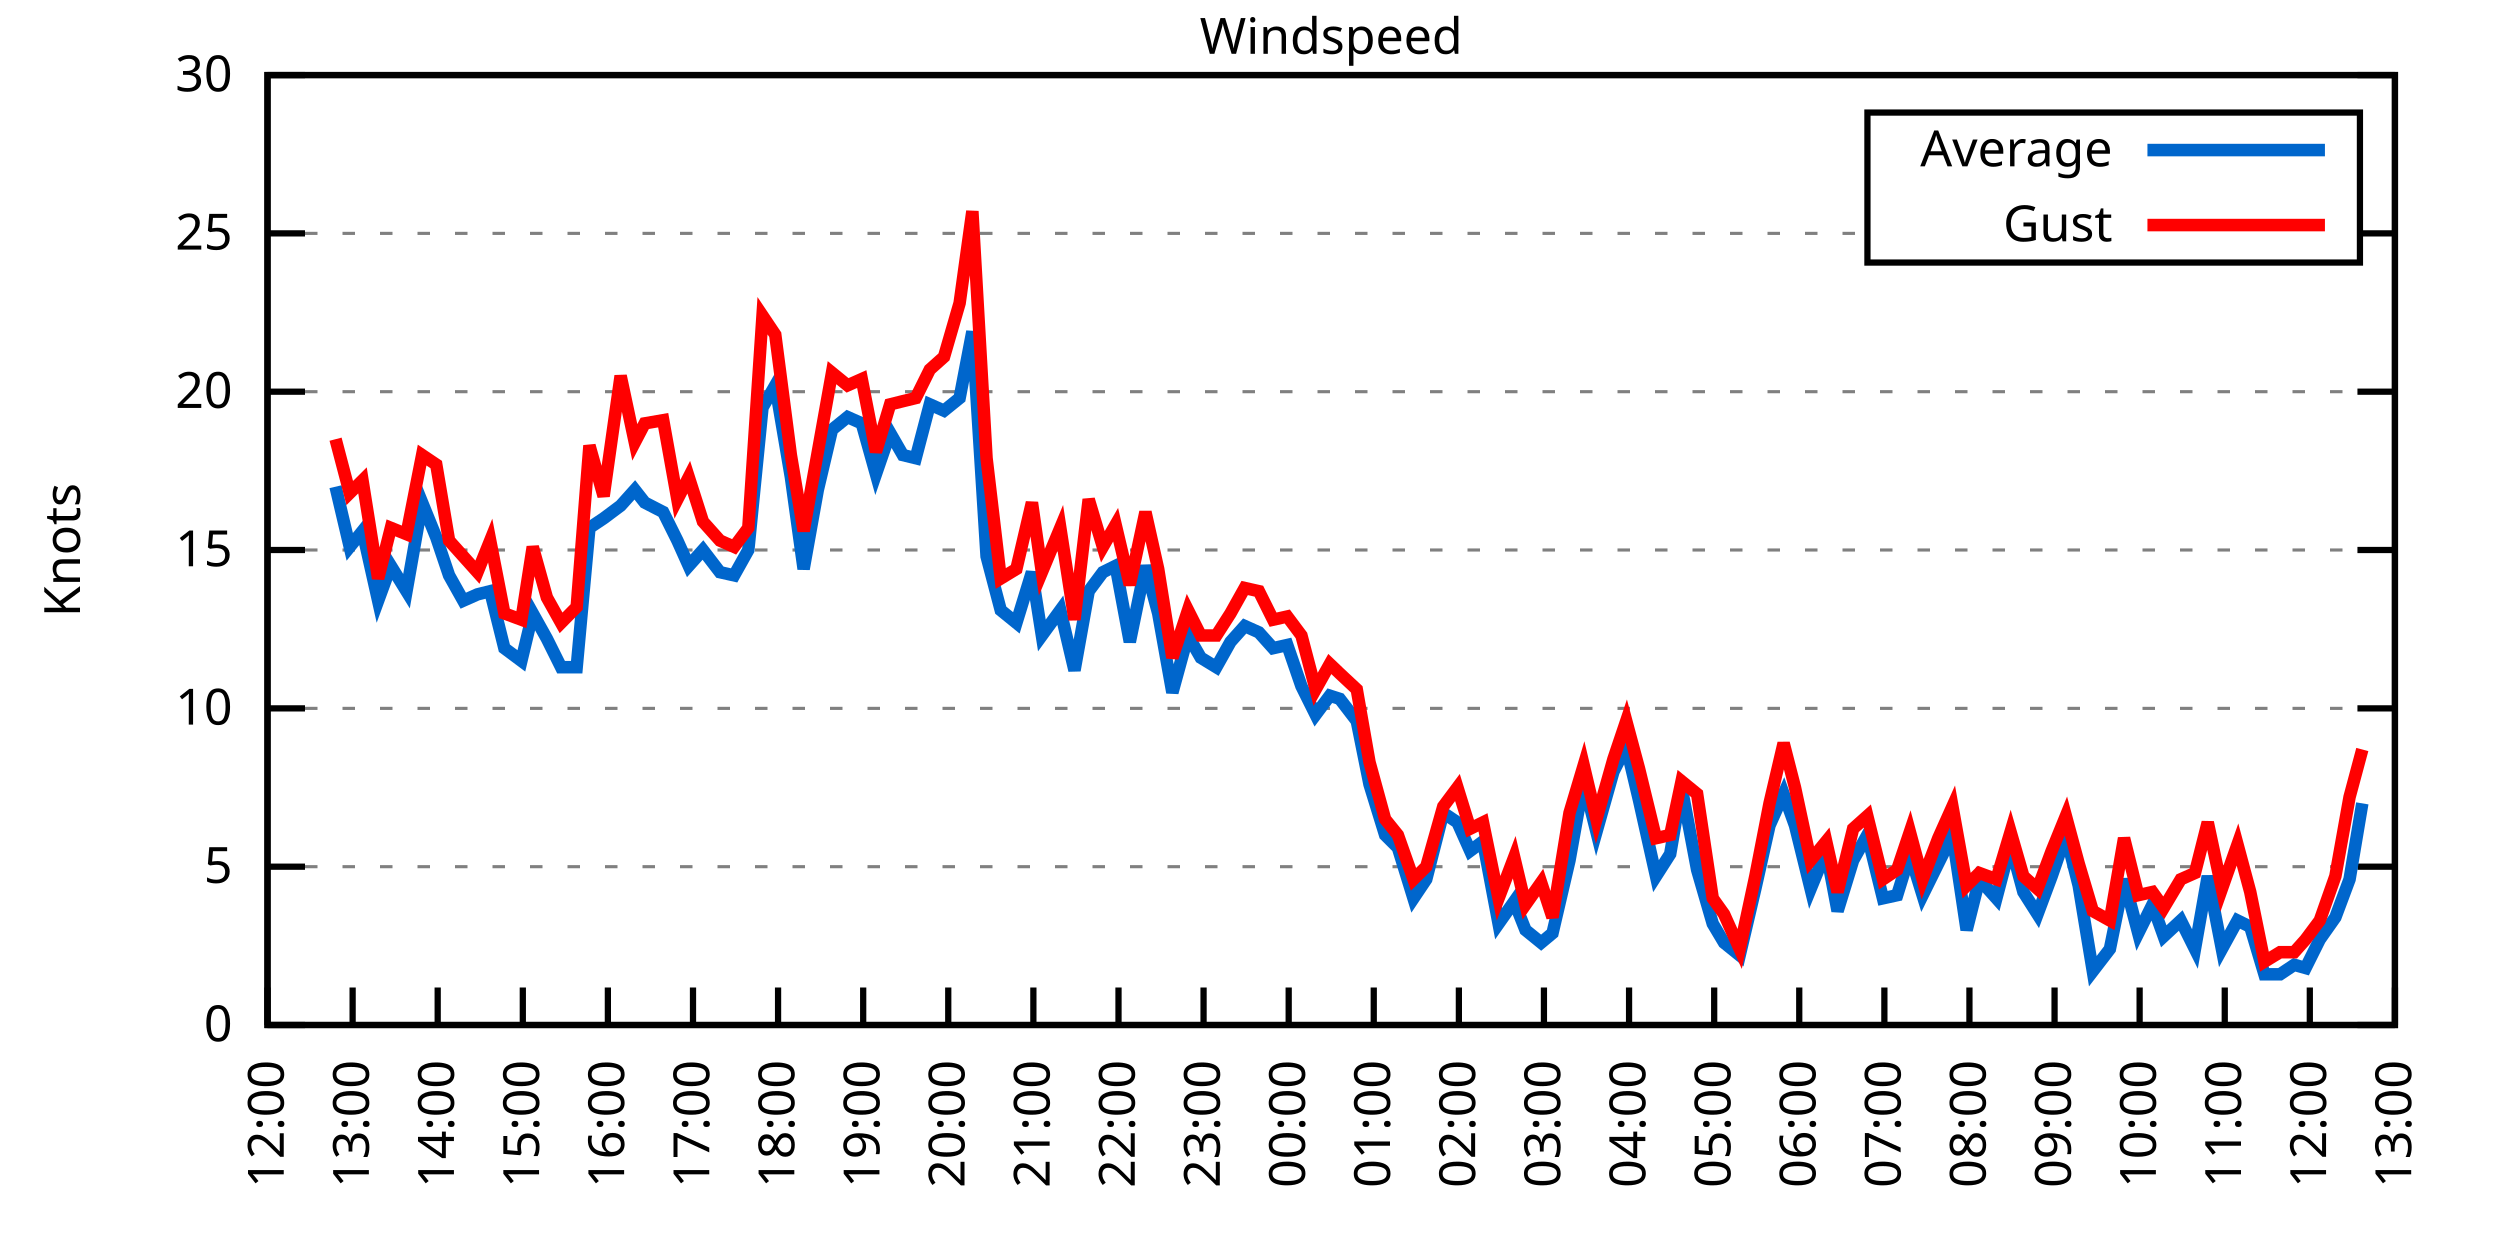
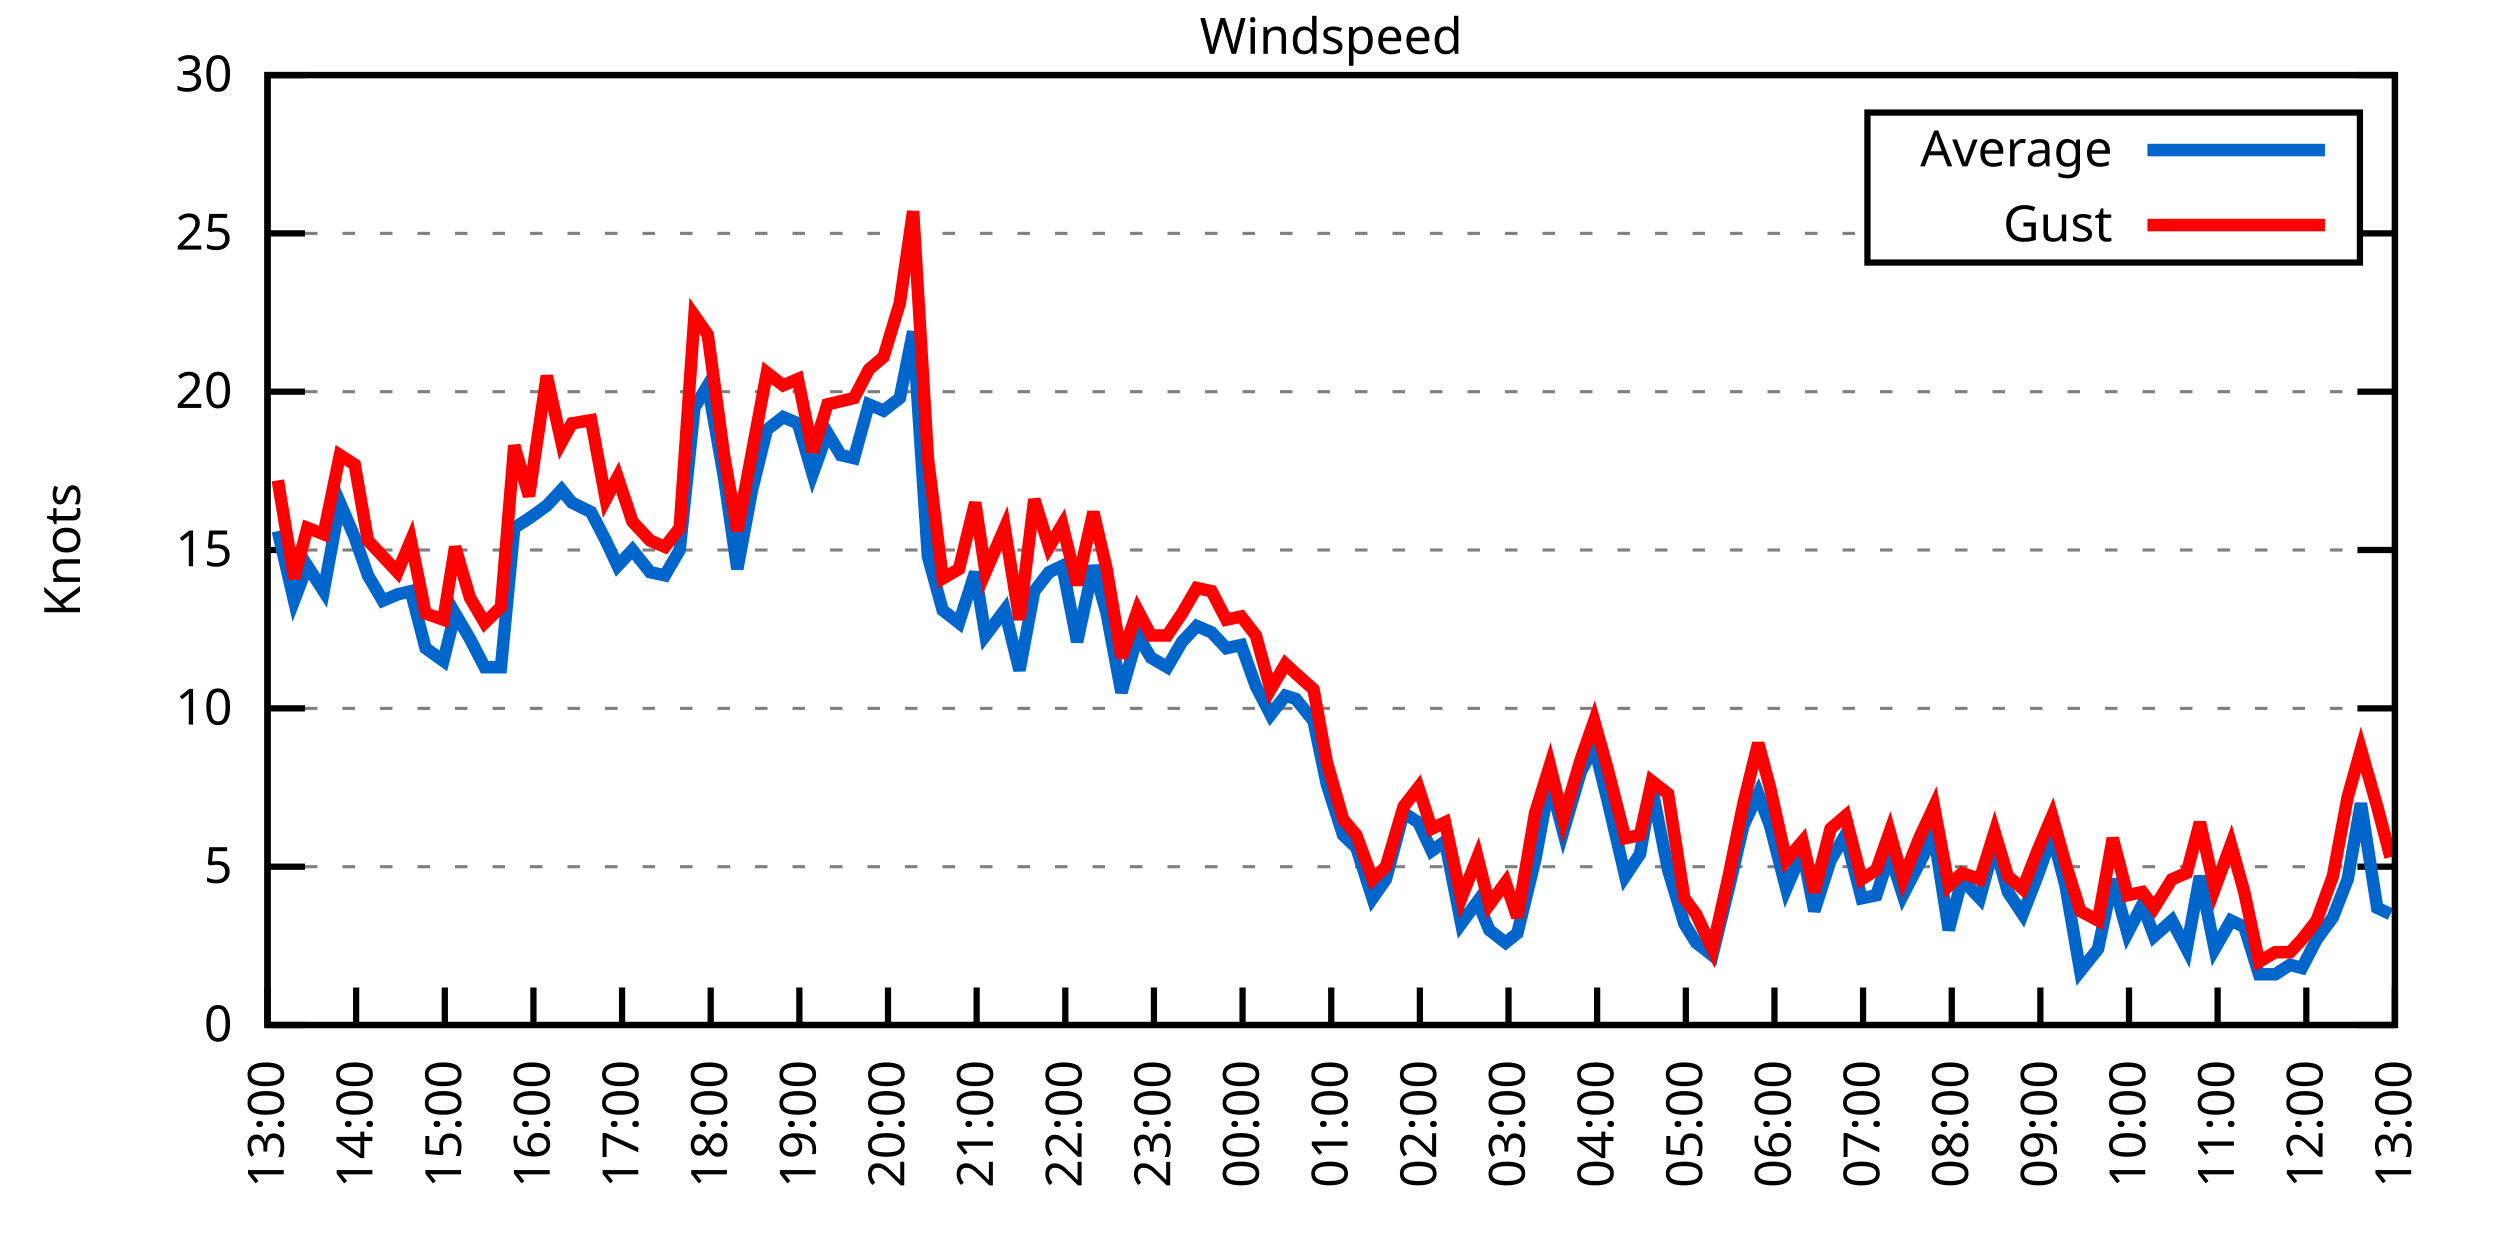
<svg xmlns="http://www.w3.org/2000/svg" xmlns:xlink="http://www.w3.org/1999/xlink" width="400" height="200" viewBox="0 0 400 200">
  <g id="gnuplot_canvas">
    <rect x="0" y="0" width="400" height="200" fill="none" />
    <defs>
      <circle id="gpDot" r="0.5" stroke-width="0.5" stroke="currentColor" />
      <path id="gpPt0" stroke-width="0.333" stroke="currentColor" d="M-1,0 h2 M0,-1 v2" />
      <path id="gpPt1" stroke-width="0.333" stroke="currentColor" d="M-1,-1 L1,1 M1,-1 L-1,1" />
      <path id="gpPt2" stroke-width="0.333" stroke="currentColor" d="M-1,0 L1,0 M0,-1 L0,1 M-1,-1 L1,1 M-1,1 L1,-1" />
      <rect id="gpPt3" stroke-width="0.333" stroke="currentColor" x="-1" y="-1" width="2" height="2" />
      <rect id="gpPt4" stroke-width="0.333" stroke="currentColor" fill="currentColor" x="-1" y="-1" width="2" height="2" />
      <circle id="gpPt5" stroke-width="0.333" stroke="currentColor" cx="0" cy="0" r="1" />
      <use xlink:href="#gpPt5" id="gpPt6" fill="currentColor" stroke="none" />
      <path id="gpPt7" stroke-width="0.333" stroke="currentColor" d="M0,-1.33 L-1.33,0.67 L1.33,0.67 z" />
      <use xlink:href="#gpPt7" id="gpPt8" fill="currentColor" stroke="none" />
      <use xlink:href="#gpPt7" id="gpPt9" stroke="currentColor" transform="rotate(180)" />
      <use xlink:href="#gpPt9" id="gpPt10" fill="currentColor" stroke="none" />
      <use xlink:href="#gpPt3" id="gpPt11" stroke="currentColor" transform="rotate(45)" />
      <use xlink:href="#gpPt11" id="gpPt12" fill="currentColor" stroke="none" />
      <path id="gpPt13" stroke-width="0.333" stroke="currentColor" d="M0,1.330 L1.265,0.411 L0.782,-1.067 L-0.782,-1.076 L-1.265,0.411 z" />
      <use xlink:href="#gpPt13" id="gpPt14" fill="currentColor" stroke="none" />
      <filter id="textbox" filterUnits="objectBoundingBox" x="0" y="0" height="1" width="1">
        <feFlood flood-color="white" flood-opacity="1" result="bgnd" />
        <feComposite in="SourceGraphic" in2="bgnd" operator="atop" />
      </filter>
      <filter id="greybox" filterUnits="objectBoundingBox" x="0" y="0" height="1" width="1">
        <feFlood flood-color="lightgrey" flood-opacity="1" result="grey" />
        <feComposite in="SourceGraphic" in2="grey" operator="atop" />
      </filter>
    </defs>
    <g fill="none" color="white" stroke="currentColor" stroke-width="1.00" stroke-linecap="butt" stroke-linejoin="miter">
</g>
    <g fill="none" color="black" stroke="currentColor" stroke-width="1.00" stroke-linecap="butt" stroke-linejoin="miter">
      <g stroke="none" shape-rendering="crispEdges">
        <polygon fill="rgb(255, 255, 255)" points="42.80,164.00 383.18,164.00 383.18,12.02 42.80,12.02 " />
      </g>
    </g>
    <g fill="none" color="black" stroke="currentColor" stroke-width="1.00" stroke-linecap="butt" stroke-linejoin="miter">
</g>
    <g fill="none" color="black" stroke="black" stroke-width="0.50" stroke-linecap="butt" stroke-linejoin="miter">
</g>
    <g fill="none" color="gray" stroke="currentColor" stroke-width="0.50" stroke-linecap="butt" stroke-linejoin="miter">
      <path stroke="gray" stroke-dasharray="2,4" class="gridline" d="M42.80,164.00 L383.19,164.00  " />
    </g>
    <g fill="none" color="gray" stroke="gray" stroke-width="1.00" stroke-linecap="butt" stroke-linejoin="miter">
</g>
    <g fill="none" color="black" stroke="currentColor" stroke-width="1.00" stroke-linecap="butt" stroke-linejoin="miter">
      <path stroke="black" d="M42.80,164.00 L48.80,164.00 M383.19,164.00 L377.19,164.00  " />
      <g transform="translate(37.20,166.60)" stroke="none" fill="black" font-family="Sans" font-size="8.00" text-anchor="end">
        <text>
          <tspan font-family="Sans"> 0</tspan>
        </text>
      </g>
    </g>
    <g fill="none" color="black" stroke="currentColor" stroke-width="1.00" stroke-linecap="butt" stroke-linejoin="miter">
</g>
    <g fill="none" color="black" stroke="black" stroke-width="0.50" stroke-linecap="butt" stroke-linejoin="miter">
</g>
    <g fill="none" color="gray" stroke="currentColor" stroke-width="0.50" stroke-linecap="butt" stroke-linejoin="miter">
      <path stroke="gray" stroke-dasharray="2,4" class="gridline" d="M42.80,138.67 L383.19,138.67  " />
    </g>
    <g fill="none" color="gray" stroke="gray" stroke-width="1.00" stroke-linecap="butt" stroke-linejoin="miter">
</g>
    <g fill="none" color="black" stroke="currentColor" stroke-width="1.00" stroke-linecap="butt" stroke-linejoin="miter">
      <path stroke="black" d="M42.80,138.67 L48.80,138.67 M383.19,138.67 L377.19,138.67  " />
      <g transform="translate(37.20,141.27)" stroke="none" fill="black" font-family="Sans" font-size="8.00" text-anchor="end">
        <text>
          <tspan font-family="Sans"> 5</tspan>
        </text>
      </g>
    </g>
    <g fill="none" color="black" stroke="currentColor" stroke-width="1.00" stroke-linecap="butt" stroke-linejoin="miter">
</g>
    <g fill="none" color="black" stroke="black" stroke-width="0.50" stroke-linecap="butt" stroke-linejoin="miter">
</g>
    <g fill="none" color="gray" stroke="currentColor" stroke-width="0.50" stroke-linecap="butt" stroke-linejoin="miter">
      <path stroke="gray" stroke-dasharray="2,4" class="gridline" d="M42.80,113.34 L383.19,113.34  " />
    </g>
    <g fill="none" color="gray" stroke="gray" stroke-width="1.00" stroke-linecap="butt" stroke-linejoin="miter">
</g>
    <g fill="none" color="black" stroke="currentColor" stroke-width="1.00" stroke-linecap="butt" stroke-linejoin="miter">
      <path stroke="black" d="M42.80,113.34 L48.80,113.34 M383.19,113.34 L377.19,113.34  " />
      <g transform="translate(37.20,115.94)" stroke="none" fill="black" font-family="Sans" font-size="8.00" text-anchor="end">
        <text>
          <tspan font-family="Sans"> 10</tspan>
        </text>
      </g>
    </g>
    <g fill="none" color="black" stroke="currentColor" stroke-width="1.00" stroke-linecap="butt" stroke-linejoin="miter">
</g>
    <g fill="none" color="black" stroke="black" stroke-width="0.50" stroke-linecap="butt" stroke-linejoin="miter">
</g>
    <g fill="none" color="gray" stroke="currentColor" stroke-width="0.50" stroke-linecap="butt" stroke-linejoin="miter">
      <path stroke="gray" stroke-dasharray="2,4" class="gridline" d="M42.80,88.00 L383.19,88.00  " />
    </g>
    <g fill="none" color="gray" stroke="gray" stroke-width="1.00" stroke-linecap="butt" stroke-linejoin="miter">
</g>
    <g fill="none" color="black" stroke="currentColor" stroke-width="1.00" stroke-linecap="butt" stroke-linejoin="miter">
      <path stroke="black" d="M42.80,88.00 L48.80,88.00 M383.19,88.00 L377.19,88.00  " />
      <g transform="translate(37.20,90.60)" stroke="none" fill="black" font-family="Sans" font-size="8.00" text-anchor="end">
        <text>
          <tspan font-family="Sans"> 15</tspan>
        </text>
      </g>
    </g>
    <g fill="none" color="black" stroke="currentColor" stroke-width="1.00" stroke-linecap="butt" stroke-linejoin="miter">
</g>
    <g fill="none" color="black" stroke="black" stroke-width="0.50" stroke-linecap="butt" stroke-linejoin="miter">
</g>
    <g fill="none" color="gray" stroke="currentColor" stroke-width="0.50" stroke-linecap="butt" stroke-linejoin="miter">
      <path stroke="gray" stroke-dasharray="2,4" class="gridline" d="M42.80,62.67 L383.19,62.67  " />
    </g>
    <g fill="none" color="gray" stroke="gray" stroke-width="1.00" stroke-linecap="butt" stroke-linejoin="miter">
</g>
    <g fill="none" color="black" stroke="currentColor" stroke-width="1.00" stroke-linecap="butt" stroke-linejoin="miter">
      <path stroke="black" d="M42.80,62.67 L48.80,62.67 M383.19,62.67 L377.19,62.67  " />
      <g transform="translate(37.20,65.27)" stroke="none" fill="black" font-family="Sans" font-size="8.00" text-anchor="end">
        <text>
          <tspan font-family="Sans"> 20</tspan>
        </text>
      </g>
    </g>
    <g fill="none" color="black" stroke="currentColor" stroke-width="1.00" stroke-linecap="butt" stroke-linejoin="miter">
</g>
    <g fill="none" color="black" stroke="black" stroke-width="0.50" stroke-linecap="butt" stroke-linejoin="miter">
</g>
    <g fill="none" color="gray" stroke="currentColor" stroke-width="0.50" stroke-linecap="butt" stroke-linejoin="miter">
      <path stroke="gray" stroke-dasharray="2,4" class="gridline" d="M42.80,37.34 L298.79,37.34 M377.59,37.34 L383.19,37.34  " />
    </g>
    <g fill="none" color="gray" stroke="gray" stroke-width="1.00" stroke-linecap="butt" stroke-linejoin="miter">
</g>
    <g fill="none" color="black" stroke="currentColor" stroke-width="1.00" stroke-linecap="butt" stroke-linejoin="miter">
      <path stroke="black" d="M42.80,37.34 L48.80,37.34 M383.19,37.34 L377.19,37.34  " />
      <g transform="translate(37.20,39.94)" stroke="none" fill="black" font-family="Sans" font-size="8.00" text-anchor="end">
        <text>
          <tspan font-family="Sans"> 25</tspan>
        </text>
      </g>
    </g>
    <g fill="none" color="black" stroke="currentColor" stroke-width="1.00" stroke-linecap="butt" stroke-linejoin="miter">
</g>
    <g fill="none" color="black" stroke="black" stroke-width="0.50" stroke-linecap="butt" stroke-linejoin="miter">
</g>
    <g fill="none" color="gray" stroke="currentColor" stroke-width="0.50" stroke-linecap="butt" stroke-linejoin="miter">
      <path stroke="gray" stroke-dasharray="2,4" class="gridline" d="M42.80,12.01 L383.19,12.01  " />
    </g>
    <g fill="none" color="gray" stroke="gray" stroke-width="1.00" stroke-linecap="butt" stroke-linejoin="miter">
</g>
    <g fill="none" color="black" stroke="currentColor" stroke-width="1.00" stroke-linecap="butt" stroke-linejoin="miter">
      <path stroke="black" d="M42.80,12.01 L48.80,12.01 M383.19,12.01 L377.19,12.01  " />
      <g transform="translate(37.20,14.61)" stroke="none" fill="black" font-family="Sans" font-size="8.00" text-anchor="end">
        <text>
          <tspan font-family="Sans"> 30</tspan>
        </text>
      </g>
    </g>
    <g fill="none" color="black" stroke="currentColor" stroke-width="1.00" stroke-linecap="butt" stroke-linejoin="miter">
      <path stroke="black" d="M42.80,164.00 L42.80,158.00  " />
      <g transform="translate(45.40,169.60) rotate(270.00)" stroke="none" fill="black" font-family="Sans" font-size="8.00" text-anchor="end">
        <text>
-           <tspan font-family="Sans">12:00</tspan>
-         </text>
-       </g>
-     </g>
-     <g fill="none" color="black" stroke="currentColor" stroke-width="1.00" stroke-linecap="butt" stroke-linejoin="miter">
-       <path stroke="black" d="M56.42,164.00 L56.42,158.00  " />
-       <g transform="translate(59.02,169.60) rotate(270.00)" stroke="none" fill="black" font-family="Sans" font-size="8.00" text-anchor="end">
-         <text>
          <tspan font-family="Sans">13:00</tspan>
        </text>
      </g>
    </g>
    <g fill="none" color="black" stroke="currentColor" stroke-width="1.00" stroke-linecap="butt" stroke-linejoin="miter">
-       <path stroke="black" d="M70.03,164.00 L70.03,158.00  " />
-       <g transform="translate(72.63,169.60) rotate(270.00)" stroke="none" fill="black" font-family="Sans" font-size="8.00" text-anchor="end">
+       <path stroke="black" d="M56.98,164.00 L56.98,158.00  " />
+       <g transform="translate(59.58,169.60) rotate(270.00)" stroke="none" fill="black" font-family="Sans" font-size="8.00" text-anchor="end">
        <text>
          <tspan font-family="Sans">14:00</tspan>
        </text>
      </g>
    </g>
    <g fill="none" color="black" stroke="currentColor" stroke-width="1.00" stroke-linecap="butt" stroke-linejoin="miter">
-       <path stroke="black" d="M83.65,164.00 L83.65,158.00  " />
-       <g transform="translate(86.25,169.60) rotate(270.00)" stroke="none" fill="black" font-family="Sans" font-size="8.00" text-anchor="end">
+       <path stroke="black" d="M71.17,164.00 L71.17,158.00  " />
+       <g transform="translate(73.77,169.60) rotate(270.00)" stroke="none" fill="black" font-family="Sans" font-size="8.00" text-anchor="end">
        <text>
          <tspan font-family="Sans">15:00</tspan>
        </text>
      </g>
    </g>
    <g fill="none" color="black" stroke="currentColor" stroke-width="1.00" stroke-linecap="butt" stroke-linejoin="miter">
-       <path stroke="black" d="M97.26,164.00 L97.26,158.00  " />
-       <g transform="translate(99.86,169.60) rotate(270.00)" stroke="none" fill="black" font-family="Sans" font-size="8.00" text-anchor="end">
+       <path stroke="black" d="M85.35,164.00 L85.35,158.00  " />
+       <g transform="translate(87.95,169.60) rotate(270.00)" stroke="none" fill="black" font-family="Sans" font-size="8.00" text-anchor="end">
        <text>
          <tspan font-family="Sans">16:00</tspan>
        </text>
      </g>
    </g>
    <g fill="none" color="black" stroke="currentColor" stroke-width="1.00" stroke-linecap="butt" stroke-linejoin="miter">
-       <path stroke="black" d="M110.88,164.00 L110.88,158.00  " />
-       <g transform="translate(113.48,169.60) rotate(270.00)" stroke="none" fill="black" font-family="Sans" font-size="8.00" text-anchor="end">
+       <path stroke="black" d="M99.53,164.00 L99.53,158.00  " />
+       <g transform="translate(102.13,169.60) rotate(270.00)" stroke="none" fill="black" font-family="Sans" font-size="8.00" text-anchor="end">
        <text>
          <tspan font-family="Sans">17:00</tspan>
        </text>
      </g>
    </g>
    <g fill="none" color="black" stroke="currentColor" stroke-width="1.00" stroke-linecap="butt" stroke-linejoin="miter">
-       <path stroke="black" d="M124.49,164.00 L124.49,158.00  " />
-       <g transform="translate(127.09,169.60) rotate(270.00)" stroke="none" fill="black" font-family="Sans" font-size="8.00" text-anchor="end">
+       <path stroke="black" d="M113.71,164.00 L113.71,158.00  " />
+       <g transform="translate(116.31,169.60) rotate(270.00)" stroke="none" fill="black" font-family="Sans" font-size="8.00" text-anchor="end">
        <text>
          <tspan font-family="Sans">18:00</tspan>
        </text>
      </g>
    </g>
    <g fill="none" color="black" stroke="currentColor" stroke-width="1.00" stroke-linecap="butt" stroke-linejoin="miter">
-       <path stroke="black" d="M138.11,164.00 L138.11,158.00  " />
-       <g transform="translate(140.71,169.60) rotate(270.00)" stroke="none" fill="black" font-family="Sans" font-size="8.00" text-anchor="end">
+       <path stroke="black" d="M127.90,164.00 L127.90,158.00  " />
+       <g transform="translate(130.50,169.60) rotate(270.00)" stroke="none" fill="black" font-family="Sans" font-size="8.00" text-anchor="end">
        <text>
          <tspan font-family="Sans">19:00</tspan>
        </text>
      </g>
    </g>
    <g fill="none" color="black" stroke="currentColor" stroke-width="1.00" stroke-linecap="butt" stroke-linejoin="miter">
-       <path stroke="black" d="M151.72,164.00 L151.72,158.00  " />
-       <g transform="translate(154.32,169.60) rotate(270.00)" stroke="none" fill="black" font-family="Sans" font-size="8.00" text-anchor="end">
+       <path stroke="black" d="M142.08,164.00 L142.08,158.00  " />
+       <g transform="translate(144.68,169.60) rotate(270.00)" stroke="none" fill="black" font-family="Sans" font-size="8.00" text-anchor="end">
        <text>
          <tspan font-family="Sans">20:00</tspan>
        </text>
      </g>
    </g>
    <g fill="none" color="black" stroke="currentColor" stroke-width="1.00" stroke-linecap="butt" stroke-linejoin="miter">
-       <path stroke="black" d="M165.34,164.00 L165.34,158.00  " />
-       <g transform="translate(167.94,169.60) rotate(270.00)" stroke="none" fill="black" font-family="Sans" font-size="8.00" text-anchor="end">
+       <path stroke="black" d="M156.26,164.00 L156.26,158.00  " />
+       <g transform="translate(158.86,169.60) rotate(270.00)" stroke="none" fill="black" font-family="Sans" font-size="8.00" text-anchor="end">
        <text>
          <tspan font-family="Sans">21:00</tspan>
        </text>
      </g>
    </g>
    <g fill="none" color="black" stroke="currentColor" stroke-width="1.00" stroke-linecap="butt" stroke-linejoin="miter">
-       <path stroke="black" d="M178.96,164.00 L178.96,158.00  " />
-       <g transform="translate(181.56,169.60) rotate(270.00)" stroke="none" fill="black" font-family="Sans" font-size="8.00" text-anchor="end">
+       <path stroke="black" d="M170.45,164.00 L170.45,158.00  " />
+       <g transform="translate(173.05,169.60) rotate(270.00)" stroke="none" fill="black" font-family="Sans" font-size="8.00" text-anchor="end">
        <text>
          <tspan font-family="Sans">22:00</tspan>
        </text>
      </g>
    </g>
    <g fill="none" color="black" stroke="currentColor" stroke-width="1.00" stroke-linecap="butt" stroke-linejoin="miter">
-       <path stroke="black" d="M192.57,164.00 L192.57,158.00  " />
-       <g transform="translate(195.17,169.60) rotate(270.00)" stroke="none" fill="black" font-family="Sans" font-size="8.00" text-anchor="end">
+       <path stroke="black" d="M184.63,164.00 L184.63,158.00  " />
+       <g transform="translate(187.23,169.60) rotate(270.00)" stroke="none" fill="black" font-family="Sans" font-size="8.00" text-anchor="end">
        <text>
          <tspan font-family="Sans">23:00</tspan>
        </text>
      </g>
    </g>
    <g fill="none" color="black" stroke="currentColor" stroke-width="1.00" stroke-linecap="butt" stroke-linejoin="miter">
-       <path stroke="black" d="M206.19,164.00 L206.19,158.00  " />
-       <g transform="translate(208.79,169.60) rotate(270.00)" stroke="none" fill="black" font-family="Sans" font-size="8.00" text-anchor="end">
+       <path stroke="black" d="M198.81,164.00 L198.81,158.00  " />
+       <g transform="translate(201.41,169.60) rotate(270.00)" stroke="none" fill="black" font-family="Sans" font-size="8.00" text-anchor="end">
        <text>
          <tspan font-family="Sans">00:00</tspan>
        </text>
      </g>
    </g>
    <g fill="none" color="black" stroke="currentColor" stroke-width="1.00" stroke-linecap="butt" stroke-linejoin="miter">
-       <path stroke="black" d="M219.80,164.00 L219.80,158.00  " />
-       <g transform="translate(222.40,169.60) rotate(270.00)" stroke="none" fill="black" font-family="Sans" font-size="8.00" text-anchor="end">
+       <path stroke="black" d="M213.00,164.00 L213.00,158.00  " />
+       <g transform="translate(215.60,169.60) rotate(270.00)" stroke="none" fill="black" font-family="Sans" font-size="8.00" text-anchor="end">
        <text>
          <tspan font-family="Sans">01:00</tspan>
        </text>
      </g>
    </g>
    <g fill="none" color="black" stroke="currentColor" stroke-width="1.00" stroke-linecap="butt" stroke-linejoin="miter">
-       <path stroke="black" d="M233.42,164.00 L233.42,158.00  " />
-       <g transform="translate(236.02,169.60) rotate(270.00)" stroke="none" fill="black" font-family="Sans" font-size="8.00" text-anchor="end">
+       <path stroke="black" d="M227.18,164.00 L227.18,158.00  " />
+       <g transform="translate(229.78,169.60) rotate(270.00)" stroke="none" fill="black" font-family="Sans" font-size="8.00" text-anchor="end">
        <text>
          <tspan font-family="Sans">02:00</tspan>
        </text>
      </g>
    </g>
    <g fill="none" color="black" stroke="currentColor" stroke-width="1.00" stroke-linecap="butt" stroke-linejoin="miter">
-       <path stroke="black" d="M247.03,164.00 L247.03,158.00  " />
-       <g transform="translate(249.63,169.60) rotate(270.00)" stroke="none" fill="black" font-family="Sans" font-size="8.00" text-anchor="end">
+       <path stroke="black" d="M241.36,164.00 L241.36,158.00  " />
+       <g transform="translate(243.96,169.60) rotate(270.00)" stroke="none" fill="black" font-family="Sans" font-size="8.00" text-anchor="end">
        <text>
          <tspan font-family="Sans">03:00</tspan>
        </text>
      </g>
    </g>
    <g fill="none" color="black" stroke="currentColor" stroke-width="1.00" stroke-linecap="butt" stroke-linejoin="miter">
-       <path stroke="black" d="M260.65,164.00 L260.65,158.00  " />
-       <g transform="translate(263.25,169.60) rotate(270.00)" stroke="none" fill="black" font-family="Sans" font-size="8.00" text-anchor="end">
+       <path stroke="black" d="M255.54,164.00 L255.54,158.00  " />
+       <g transform="translate(258.14,169.60) rotate(270.00)" stroke="none" fill="black" font-family="Sans" font-size="8.00" text-anchor="end">
        <text>
          <tspan font-family="Sans">04:00</tspan>
        </text>
      </g>
    </g>
    <g fill="none" color="black" stroke="currentColor" stroke-width="1.00" stroke-linecap="butt" stroke-linejoin="miter">
-       <path stroke="black" d="M274.27,164.00 L274.27,158.00  " />
-       <g transform="translate(276.87,169.60) rotate(270.00)" stroke="none" fill="black" font-family="Sans" font-size="8.00" text-anchor="end">
+       <path stroke="black" d="M269.73,164.00 L269.73,158.00  " />
+       <g transform="translate(272.33,169.60) rotate(270.00)" stroke="none" fill="black" font-family="Sans" font-size="8.00" text-anchor="end">
        <text>
          <tspan font-family="Sans">05:00</tspan>
        </text>
      </g>
    </g>
    <g fill="none" color="black" stroke="currentColor" stroke-width="1.00" stroke-linecap="butt" stroke-linejoin="miter">
-       <path stroke="black" d="M287.88,164.00 L287.88,158.00  " />
-       <g transform="translate(290.48,169.60) rotate(270.00)" stroke="none" fill="black" font-family="Sans" font-size="8.00" text-anchor="end">
+       <path stroke="black" d="M283.91,164.00 L283.91,158.00  " />
+       <g transform="translate(286.51,169.60) rotate(270.00)" stroke="none" fill="black" font-family="Sans" font-size="8.00" text-anchor="end">
        <text>
          <tspan font-family="Sans">06:00</tspan>
        </text>
      </g>
    </g>
    <g fill="none" color="black" stroke="currentColor" stroke-width="1.00" stroke-linecap="butt" stroke-linejoin="miter">
-       <path stroke="black" d="M301.50,164.00 L301.50,158.00  " />
-       <g transform="translate(304.10,169.60) rotate(270.00)" stroke="none" fill="black" font-family="Sans" font-size="8.00" text-anchor="end">
+       <path stroke="black" d="M298.09,164.00 L298.09,158.00  " />
+       <g transform="translate(300.69,169.60) rotate(270.00)" stroke="none" fill="black" font-family="Sans" font-size="8.00" text-anchor="end">
        <text>
          <tspan font-family="Sans">07:00</tspan>
        </text>
      </g>
    </g>
    <g fill="none" color="black" stroke="currentColor" stroke-width="1.00" stroke-linecap="butt" stroke-linejoin="miter">
-       <path stroke="black" d="M315.11,164.00 L315.11,158.00  " />
-       <g transform="translate(317.71,169.60) rotate(270.00)" stroke="none" fill="black" font-family="Sans" font-size="8.00" text-anchor="end">
+       <path stroke="black" d="M312.28,164.00 L312.28,158.00  " />
+       <g transform="translate(314.88,169.60) rotate(270.00)" stroke="none" fill="black" font-family="Sans" font-size="8.00" text-anchor="end">
        <text>
          <tspan font-family="Sans">08:00</tspan>
        </text>
      </g>
    </g>
    <g fill="none" color="black" stroke="currentColor" stroke-width="1.00" stroke-linecap="butt" stroke-linejoin="miter">
-       <path stroke="black" d="M328.73,164.00 L328.73,158.00  " />
-       <g transform="translate(331.33,169.60) rotate(270.00)" stroke="none" fill="black" font-family="Sans" font-size="8.00" text-anchor="end">
+       <path stroke="black" d="M326.46,164.00 L326.46,158.00  " />
+       <g transform="translate(329.06,169.60) rotate(270.00)" stroke="none" fill="black" font-family="Sans" font-size="8.00" text-anchor="end">
        <text>
          <tspan font-family="Sans">09:00</tspan>
        </text>
      </g>
    </g>
    <g fill="none" color="black" stroke="currentColor" stroke-width="1.00" stroke-linecap="butt" stroke-linejoin="miter">
-       <path stroke="black" d="M342.34,164.00 L342.34,158.00  " />
-       <g transform="translate(344.94,169.60) rotate(270.00)" stroke="none" fill="black" font-family="Sans" font-size="8.00" text-anchor="end">
+       <path stroke="black" d="M340.64,164.00 L340.64,158.00  " />
+       <g transform="translate(343.24,169.60) rotate(270.00)" stroke="none" fill="black" font-family="Sans" font-size="8.00" text-anchor="end">
        <text>
          <tspan font-family="Sans">10:00</tspan>
        </text>
      </g>
    </g>
    <g fill="none" color="black" stroke="currentColor" stroke-width="1.00" stroke-linecap="butt" stroke-linejoin="miter">
-       <path stroke="black" d="M355.96,164.00 L355.96,158.00  " />
-       <g transform="translate(358.56,169.60) rotate(270.00)" stroke="none" fill="black" font-family="Sans" font-size="8.00" text-anchor="end">
+       <path stroke="black" d="M354.82,164.00 L354.82,158.00  " />
+       <g transform="translate(357.42,169.60) rotate(270.00)" stroke="none" fill="black" font-family="Sans" font-size="8.00" text-anchor="end">
        <text>
          <tspan font-family="Sans">11:00</tspan>
        </text>
      </g>
    </g>
    <g fill="none" color="black" stroke="currentColor" stroke-width="1.00" stroke-linecap="butt" stroke-linejoin="miter">
-       <path stroke="black" d="M369.57,164.00 L369.57,158.00  " />
-       <g transform="translate(372.17,169.60) rotate(270.00)" stroke="none" fill="black" font-family="Sans" font-size="8.00" text-anchor="end">
+       <path stroke="black" d="M369.01,164.00 L369.01,158.00  " />
+       <g transform="translate(371.61,169.60) rotate(270.00)" stroke="none" fill="black" font-family="Sans" font-size="8.00" text-anchor="end">
        <text>
          <tspan font-family="Sans">12:00</tspan>
        </text>
      </g>
    </g>
    <g fill="none" color="black" stroke="currentColor" stroke-width="1.00" stroke-linecap="butt" stroke-linejoin="miter">
      <path stroke="black" d="M383.19,164.00 L383.19,158.00  " />
      <g transform="translate(385.79,169.60) rotate(270.00)" stroke="none" fill="black" font-family="Sans" font-size="8.00" text-anchor="end">
        <text>
          <tspan font-family="Sans">13:00</tspan>
        </text>
      </g>
    </g>
    <g fill="none" color="black" stroke="currentColor" stroke-width="1.00" stroke-linecap="butt" stroke-linejoin="miter">
</g>
    <g fill="none" color="black" stroke="currentColor" stroke-width="1.00" stroke-linecap="butt" stroke-linejoin="miter">
      <path stroke="black" d="M42.80,12.01 L42.80,164.00 L383.19,164.00 L383.19,12.01 L42.80,12.01 Z  " />
    </g>
    <g fill="none" color="black" stroke="currentColor" stroke-width="1.00" stroke-linecap="butt" stroke-linejoin="miter">
</g>
    <g fill="none" color="black" stroke="currentColor" stroke-width="1.00" stroke-linecap="butt" stroke-linejoin="miter">
      <path stroke="black" d="M298.79,42.01 L298.79,18.01 L377.59,18.01 L377.59,42.01 L298.79,42.01 Z  " />
    </g>
    <g id="Windspeed_plot_1">
      <g fill="none" color="white" stroke="black" stroke-width="2.00" stroke-linecap="butt" stroke-linejoin="miter">
</g>
      <g fill="none" color="black" stroke="currentColor" stroke-width="2.00" stroke-linecap="butt" stroke-linejoin="miter">
        <g transform="translate(337.99,26.61)" stroke="none" fill="black" font-family="Sans" font-size="8.00" text-anchor="end">
          <text>
            <tspan font-family="Sans">Average</tspan>
          </text>
        </g>
      </g>
      <g fill="none" color="black" stroke="currentColor" stroke-width="2.00" stroke-linecap="butt" stroke-linejoin="miter">
-         <path stroke="rgb(  0, 102, 204)" d="M343.59,24.01 L371.99,24.01 M53.69,77.87 L55.96,87.50 L58.00,84.97 L60.50,96.11 L62.54,90.54 L65.04,94.59   L67.54,80.41 L69.80,85.98 L71.85,92.06 L74.12,96.11 L76.39,95.10 L78.43,94.59 L80.70,103.71 L83.42,105.74   L85.24,98.14 L87.50,102.19 L89.77,106.75 L92.27,106.75 L94.31,84.46 L96.58,82.94 L99.30,80.91 L101.57,78.38   L103.16,80.41 L106.11,81.93 L108.38,86.49 L110.20,90.54 L112.47,88.00 L115.19,91.55 L117.46,92.06 L119.73,88.00   L122.00,65.21 L124.04,61.66 L126.54,76.35 L128.58,91.04 L130.85,78.38 L133.12,68.75 L135.61,66.73 L137.88,67.74   L140.15,75.85 L142.42,69.26 L144.46,72.81 L146.51,73.31 L148.77,64.70 L151.04,65.71 L153.54,63.69 L155.58,53.05   L157.85,89.02 L160.12,97.63 L162.62,99.66 L165.11,91.55 L166.70,101.68 L169.65,97.63 L171.92,107.26 L174.19,94.59   L176.46,91.55 L178.50,90.54 L180.77,102.70 L183.27,90.54 L185.31,98.14 L187.58,110.80 L190.08,101.68 L192.12,105.23   L194.61,106.75 L196.88,102.70 L199.15,100.16 L201.42,101.18 L203.69,103.71 L205.96,103.20 L208.23,109.79 L210.50,114.35   L212.77,111.31 L214.36,111.82 L217.08,115.36 L219.12,125.50 L221.62,133.60 L223.66,135.63 L226.16,143.73 L228.20,140.69   L230.92,130.06 L233.19,131.58 L235.23,136.14 L237.28,134.62 L239.77,147.79 L242.27,144.24 L244.08,148.80 L246.58,150.83   L248.40,149.31 L251.12,137.66 L253.39,124.99 L255.43,133.10 L258.15,123.47 L260.20,119.42 L262.24,128.03 L264.96,140.19   L267.23,136.64 L269.05,126.00 L271.54,139.17 L274.04,147.79 L275.85,150.83 L278.35,152.85 L280.85,142.21 L283.12,132.08   L285.38,127.02 L287.20,132.08 L289.70,142.21 L292.19,136.14 L294.01,145.76 L296.50,137.66 L298.77,133.60 L301.27,143.73   L303.54,143.23 L305.58,136.64 L307.62,143.23 L310.12,138.16 L312.39,133.60 L314.66,148.80 L316.70,140.69 L319.42,143.73   L321.69,135.12 L323.74,142.72 L326.00,146.27 L328.27,140.19 L330.54,133.60 L332.59,141.71 L334.85,155.39 L337.58,151.84   L339.85,140.69 L342.12,149.31 L344.39,144.75 L346.20,149.81 L348.92,147.28 L351.19,151.84 L353.24,140.19 L355.50,151.84   L358.00,147.28 L360.04,148.29 L362.31,155.89 L364.81,155.89 L367.08,154.37 L368.89,154.88 L371.16,150.32 L373.66,146.77   L375.93,140.69 L377.97,128.54  " />
+         <path stroke="rgb(  0, 102, 204)" d="M343.59,24.01 L371.99,24.01 M44.45,84.97 L47.05,96.11 L49.18,90.54 L51.78,94.59 L54.38,80.41 L56.75,85.98   L58.87,92.06 L61.24,96.11 L63.60,95.10 L65.73,94.59 L68.09,103.71 L70.93,105.74 L72.82,98.14 L75.18,102.19   L77.55,106.75 L80.15,106.75 L82.28,84.46 L84.64,82.94 L87.48,80.91 L89.84,78.38 L91.49,80.41 L94.57,81.93   L96.93,86.49 L98.82,90.54 L101.19,88.00 L104.02,91.55 L106.39,92.06 L108.75,88.00 L111.11,65.21 L113.24,61.66   L115.84,76.35 L117.97,91.04 L120.33,78.38 L122.70,68.75 L125.30,66.73 L127.66,67.74 L130.02,75.85 L132.39,69.26   L134.52,72.81 L136.64,73.31 L139.01,64.70 L141.37,65.71 L143.97,63.69 L146.10,53.05 L148.46,89.02 L150.83,97.63   L153.43,99.66 L156.03,91.55 L157.68,101.68 L160.75,97.63 L163.12,107.26 L165.48,94.59 L167.85,91.55 L169.97,90.54   L172.34,102.70 L174.94,90.54 L177.06,98.14 L179.43,110.80 L182.03,101.68 L184.16,105.23 L186.76,106.75 L189.12,102.70   L191.48,100.16 L193.85,101.18 L196.21,103.71 L198.58,103.20 L200.94,109.79 L203.30,114.35 L205.67,111.31 L207.32,111.82   L210.16,115.36 L212.29,125.50 L214.89,133.60 L217.01,135.63 L219.61,143.73 L221.74,140.69 L224.58,130.06 L226.94,131.58   L229.07,136.14 L231.20,134.62 L233.80,147.79 L236.40,144.24 L238.29,148.80 L240.89,150.83 L242.78,149.31 L245.62,137.66   L247.98,124.99 L250.11,133.10 L252.94,123.47 L255.07,119.42 L257.20,128.03 L260.04,140.19 L262.40,136.64 L264.29,126.00   L266.89,139.17 L269.49,147.79 L271.38,150.83 L273.98,152.85 L276.58,142.21 L278.95,132.08 L281.31,127.02 L283.20,132.08   L285.80,142.21 L288.40,136.14 L290.29,145.76 L292.89,137.66 L295.26,133.60 L297.86,143.73 L300.22,143.23 L302.35,136.64   L304.47,143.23 L307.08,138.16 L309.44,133.60 L311.80,148.80 L313.93,140.69 L316.77,143.73 L319.13,135.12 L321.26,142.72   L323.62,146.27 L325.99,140.19 L328.35,133.60 L330.48,141.71 L332.84,155.39 L335.68,151.84 L338.04,140.69 L340.40,149.31   L342.77,144.75 L344.66,149.81 L347.50,147.28 L349.86,151.84 L351.99,140.19 L354.35,151.84 L356.95,147.28 L359.08,148.29   L361.44,155.89 L364.04,155.89 L366.41,154.37 L368.30,154.88 L370.66,150.32 L373.26,146.77 L375.63,140.69 L377.75,128.54   L380.35,145.25 L382.48,146.27  " />
      </g>
    </g>
    <g id="Windspeed_plot_2">
      <g fill="none" color="black" stroke="currentColor" stroke-width="2.00" stroke-linecap="butt" stroke-linejoin="miter">
        <g transform="translate(337.99,38.61)" stroke="none" fill="black" font-family="Sans" font-size="8.00" text-anchor="end">
          <text>
            <tspan font-family="Sans">Gust</tspan>
          </text>
        </g>
      </g>
      <g fill="none" color="black" stroke="currentColor" stroke-width="2.00" stroke-linecap="butt" stroke-linejoin="miter">
-         <path stroke="rgb(255,   0,   0)" d="M343.59,36.01 L371.99,36.01 M53.69,70.27 L55.96,78.89 L58.00,76.86 L60.50,92.56 L62.54,84.46 L65.04,85.47   L67.54,72.81 L69.80,74.33 L71.85,86.49 L74.12,89.02 L76.39,91.55 L78.43,86.49 L80.70,98.14 L83.42,99.15   L85.24,87.50 L87.50,95.60 L89.77,99.66 L92.27,97.12 L94.31,71.29 L96.58,79.39 L99.30,60.14 L101.57,70.78   L103.16,67.74 L106.11,67.23 L108.38,79.90 L110.20,76.35 L112.47,83.45 L115.19,86.49 L117.46,87.50 L119.73,84.46   L122.00,50.51 L124.04,53.55 L126.54,72.81 L128.58,84.97 L130.85,72.30 L133.12,59.63 L135.61,61.66 L137.88,60.65   L140.15,72.30 L142.42,64.70 L144.46,64.19 L146.51,63.69 L148.77,59.13 L151.04,57.10 L153.54,48.49 L155.58,33.80   L157.85,73.31 L160.12,92.56 L162.62,91.04 L165.11,80.41 L166.70,91.55 L169.65,84.46 L171.92,99.15 L174.19,79.90   L176.46,87.50 L178.50,83.95 L180.77,93.58 L183.27,81.93 L185.31,91.04 L187.58,105.23 L190.08,97.63 L192.12,101.68   L194.61,101.68 L196.88,98.14 L199.15,94.08 L201.42,94.59 L203.69,99.15 L205.96,98.64 L208.23,101.68 L210.50,110.30   L212.77,106.24 L214.36,107.76 L217.08,110.30 L219.12,121.95 L221.62,131.07 L223.66,133.60 L226.16,140.69 L228.20,138.67   L230.92,129.04 L233.19,126.00 L235.23,132.59 L237.28,131.58 L239.77,143.73 L242.27,137.15 L244.08,144.75 L246.58,141.20   L248.40,146.77 L251.12,130.06 L253.39,122.46 L255.43,131.07 L258.15,121.44 L260.20,115.36 L262.24,122.96 L264.96,134.11   L267.23,133.60 L269.05,124.99 L271.54,127.02 L274.04,143.73 L275.85,146.27 L278.35,151.84 L280.85,140.19 L283.12,128.54   L285.38,118.91 L287.20,126.00 L289.70,137.66 L292.19,134.62 L294.01,142.72 L296.50,132.59 L298.77,130.56 L301.27,140.69   L303.54,139.17 L305.58,133.10 L307.62,140.69 L310.12,134.11 L312.39,129.04 L314.66,141.71 L316.70,139.68 L319.42,140.69   L321.69,133.10 L323.74,140.19 L326.00,142.21 L328.27,136.14 L330.54,130.56 L332.59,138.16 L334.85,145.76 L337.58,147.28   L339.85,134.11 L342.12,143.23 L344.39,142.72 L346.20,145.25 L348.92,140.69 L351.19,139.68 L353.24,131.58 L355.50,142.21   L358.00,135.12 L360.04,142.72 L362.31,153.87 L364.81,152.35 L367.08,152.35 L368.89,150.32 L371.16,147.28 L373.66,140.19   L375.93,127.52 L377.97,119.92  " />
+         <path stroke="rgb(255,   0,   0)" d="M343.59,36.01 L371.99,36.01 M44.45,76.86 L47.05,92.56 L49.18,84.46 L51.78,85.47 L54.38,72.81 L56.75,74.33   L58.87,86.49 L61.24,89.02 L63.60,91.55 L65.73,86.49 L68.09,98.14 L70.93,99.15 L72.82,87.50 L75.18,95.60   L77.55,99.66 L80.15,97.12 L82.28,71.29 L84.64,79.39 L87.48,60.14 L89.84,70.78 L91.49,67.74 L94.57,67.23   L96.93,79.90 L98.82,76.35 L101.19,83.45 L104.02,86.49 L106.39,87.50 L108.75,84.46 L111.11,50.51 L113.24,53.55   L115.84,72.81 L117.97,84.97 L120.33,72.30 L122.70,59.63 L125.30,61.66 L127.66,60.65 L130.02,72.30 L132.39,64.70   L134.52,64.19 L136.64,63.69 L139.01,59.13 L141.37,57.10 L143.97,48.49 L146.10,33.80 L148.46,73.31 L150.83,92.56   L153.43,91.04 L156.03,80.41 L157.68,91.55 L160.75,84.46 L163.12,99.15 L165.48,79.90 L167.85,87.50 L169.97,83.95   L172.34,93.58 L174.94,81.93 L177.06,91.04 L179.43,105.23 L182.03,97.63 L184.16,101.68 L186.76,101.68 L189.12,98.14   L191.48,94.08 L193.85,94.59 L196.21,99.15 L198.58,98.64 L200.94,101.68 L203.30,110.30 L205.67,106.24 L207.32,107.76   L210.16,110.30 L212.29,121.95 L214.89,131.07 L217.01,133.60 L219.61,140.69 L221.74,138.67 L224.58,129.04 L226.94,126.00   L229.07,132.59 L231.20,131.58 L233.80,143.73 L236.40,137.15 L238.29,144.75 L240.89,141.20 L242.78,146.77 L245.62,130.06   L247.98,122.46 L250.11,131.07 L252.94,121.44 L255.07,115.36 L257.20,122.96 L260.04,134.11 L262.40,133.60 L264.29,124.99   L266.89,127.02 L269.49,143.73 L271.38,146.27 L273.98,151.84 L276.58,140.19 L278.95,128.54 L281.31,118.91 L283.20,126.00   L285.80,137.66 L288.40,134.62 L290.29,142.72 L292.89,132.59 L295.26,130.56 L297.86,140.69 L300.22,139.17 L302.35,133.10   L304.47,140.69 L307.08,134.11 L309.44,129.04 L311.80,141.71 L313.93,139.68 L316.77,140.69 L319.13,133.10 L321.26,140.19   L323.62,142.21 L325.99,136.14 L328.35,130.56 L330.48,138.16 L332.84,145.76 L335.68,147.28 L338.04,134.11 L340.40,143.23   L342.77,142.72 L344.66,145.25 L347.50,140.69 L349.86,139.68 L351.99,131.58 L354.35,142.21 L356.95,135.12 L359.08,142.72   L361.44,153.87 L364.04,152.35 L366.41,152.35 L368.30,150.32 L370.66,147.28 L373.26,140.19 L375.63,127.52 L377.75,119.92   L380.35,129.04 L382.48,137.15  " />
      </g>
    </g>
    <g fill="none" color="black" stroke="currentColor" stroke-width="2.00" stroke-linecap="butt" stroke-linejoin="miter">
</g>
    <g fill="none" color="black" stroke="black" stroke-width="1.00" stroke-linecap="butt" stroke-linejoin="miter">
</g>
    <g fill="none" color="black" stroke="currentColor" stroke-width="1.00" stroke-linecap="butt" stroke-linejoin="miter">
      <path stroke="black" d="M42.80,12.01 L42.80,164.00 L383.19,164.00 L383.19,12.01 L42.80,12.01 Z  " />
      <g transform="translate(12.80,88.01) rotate(270.00)" stroke="none" fill="black" font-family="Sans" font-size="8.00" text-anchor="middle">
        <text>
          <tspan font-family="Sans">Knots</tspan>
        </text>
      </g>
    </g>
    <g fill="none" color="black" stroke="currentColor" stroke-width="1.00" stroke-linecap="butt" stroke-linejoin="miter">
</g>
    <g fill="none" color="black" stroke="currentColor" stroke-width="1.00" stroke-linecap="butt" stroke-linejoin="miter">
      <g transform="translate(212.99,8.61)" stroke="none" fill="black" font-family="Sans" font-size="8.00" text-anchor="middle">
        <text>
          <tspan font-family="Sans">Windspeed</tspan>
        </text>
      </g>
    </g>
    <g fill="none" color="black" stroke="currentColor" stroke-width="1.00" stroke-linecap="butt" stroke-linejoin="miter">
</g>
  </g>
</svg>
